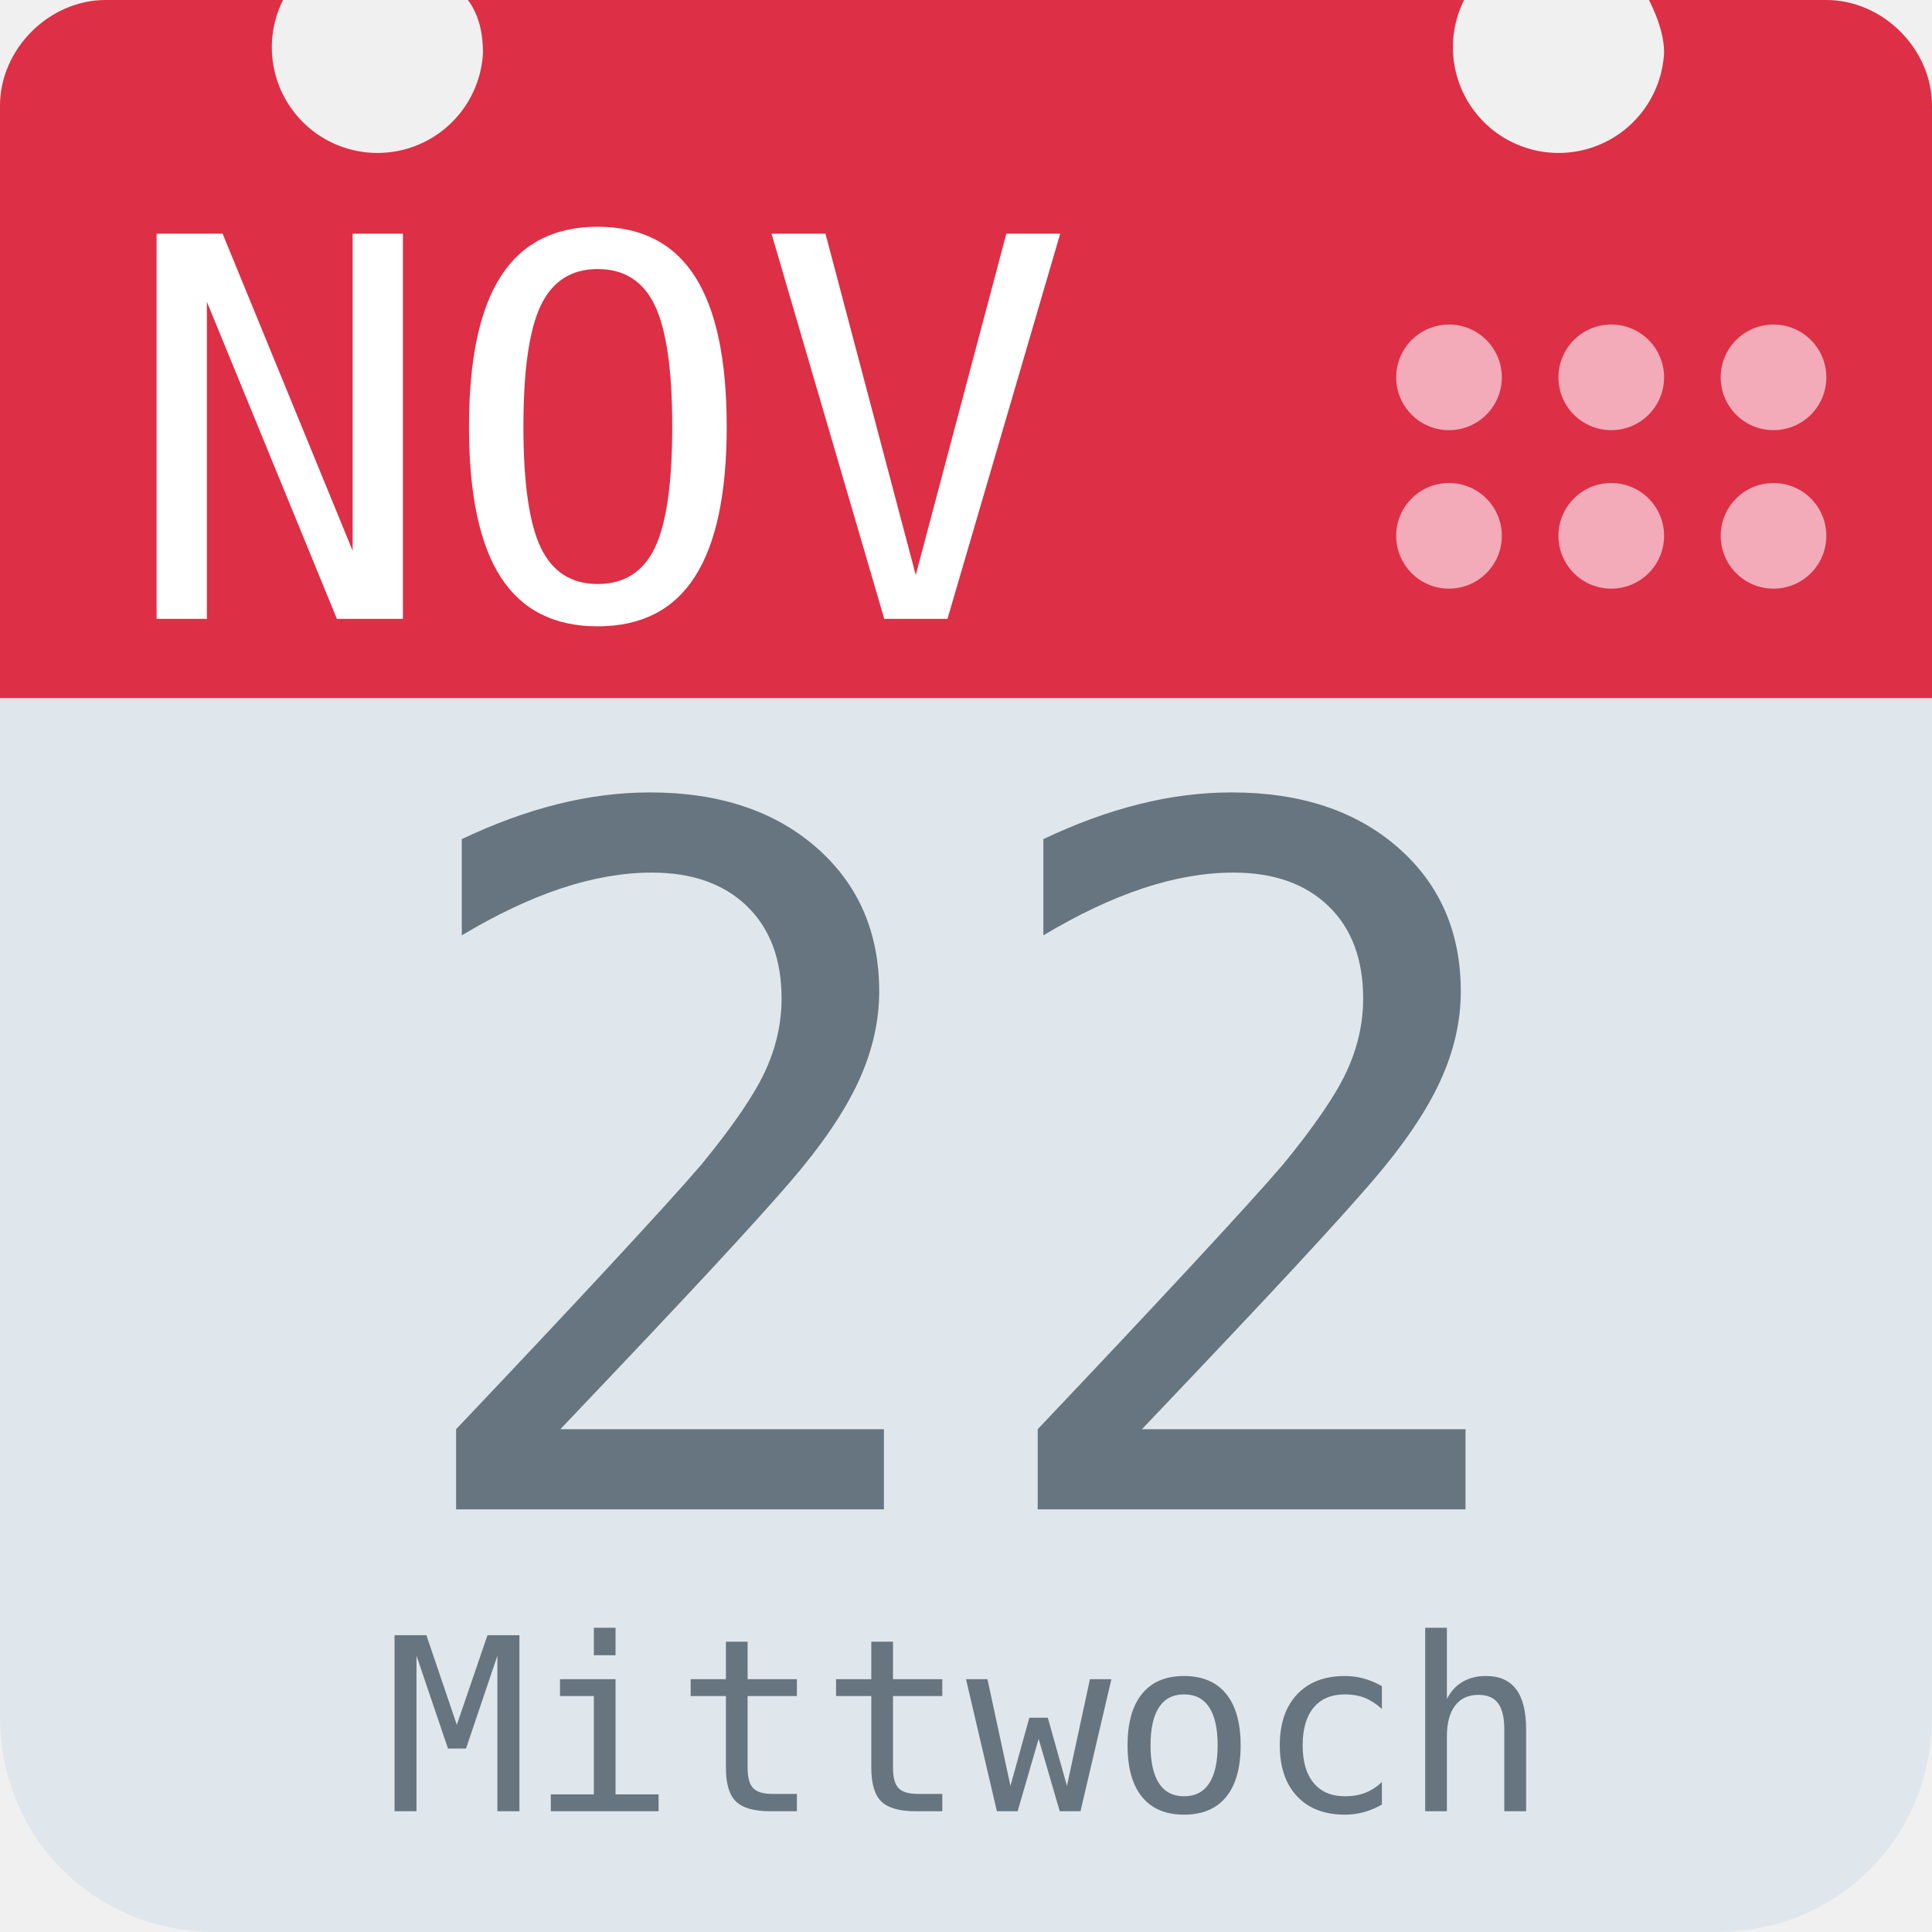
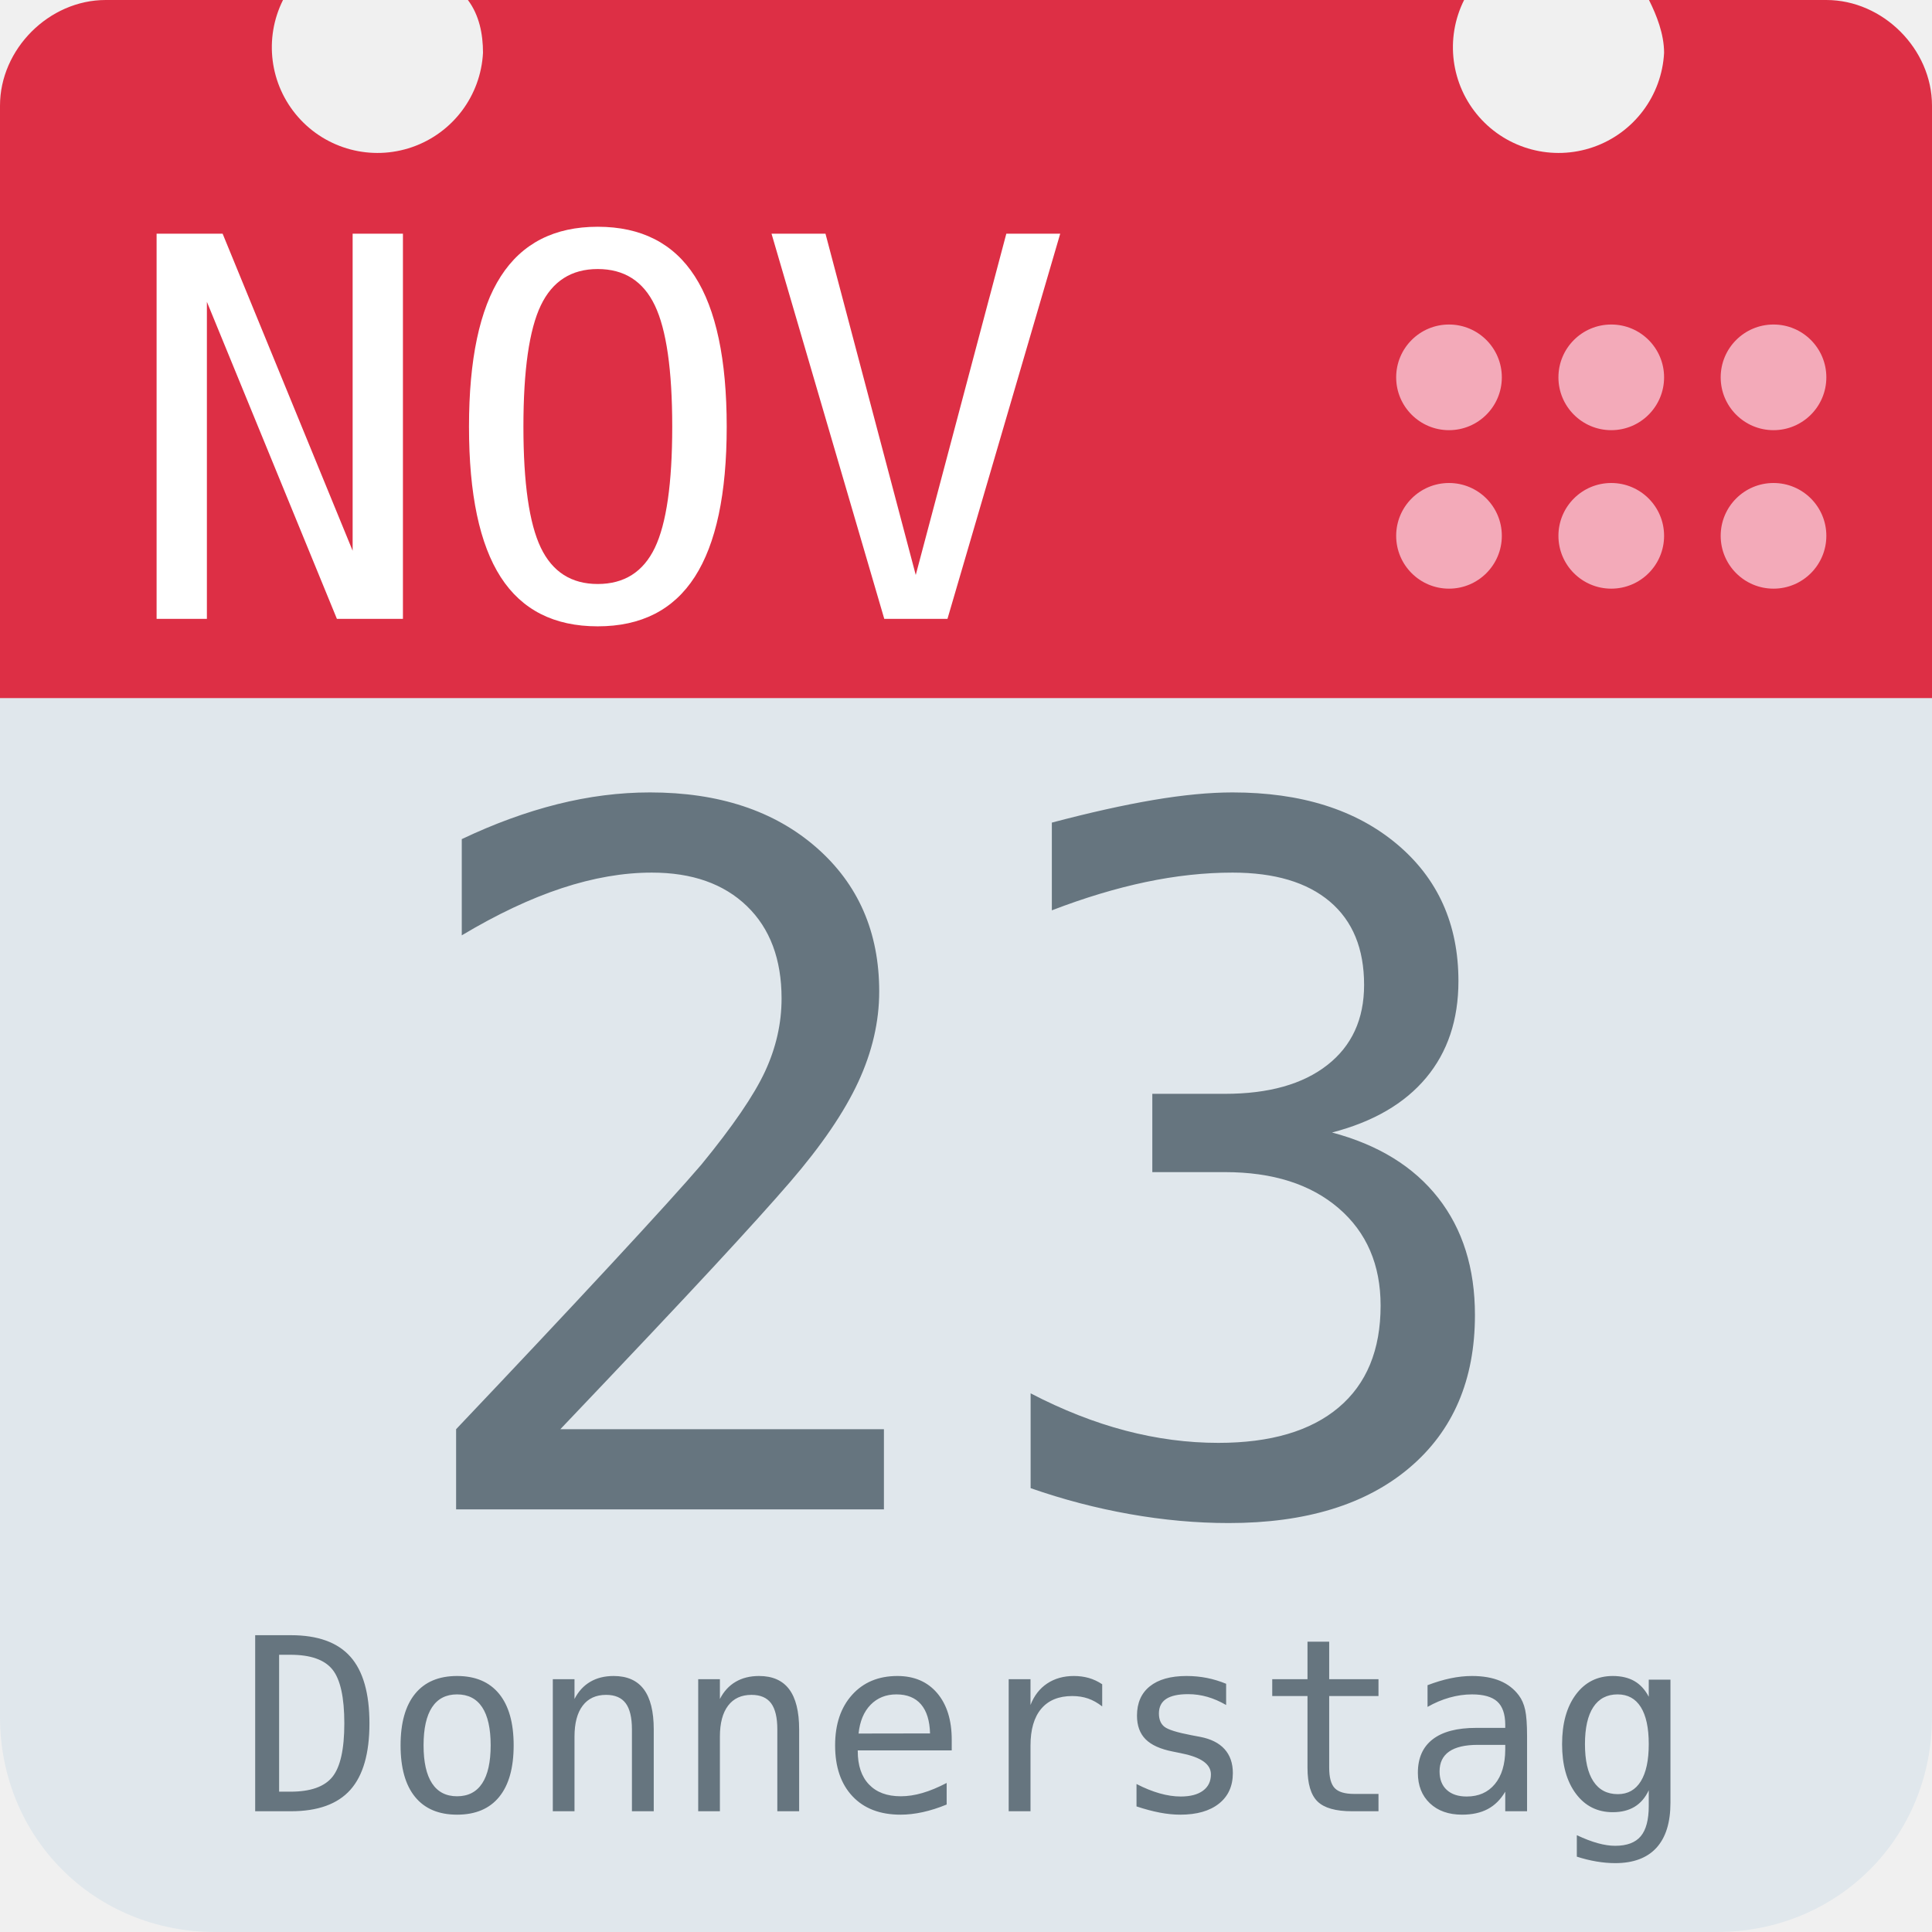
<svg xmlns="http://www.w3.org/2000/svg" aria-label="Calendar" role="img" viewBox="0 0 512 512">
  <path d="M512 455c0 32-25 57-57 57H57c-32 0-57-25-57-57V128c0-31 25-57 57-57h398c32 0 57 26 57 57z" fill="#e0e7ec" />
  <path d="M484 0h-47c2 4 4 9 4 14a28 28 0 1 1-53-14H124c3 4 4 9 4 14A28 28 0 1 1 75 0H28C13 0 0 13 0 28v157h512V28c0-15-13-28-28-28z" fill="#dd2f45" />
  <g fill="#f3aab9">
    <circle cx="470" cy="142" r="14" />
    <circle cx="470" cy="100" r="14" />
    <circle cx="427" cy="142" r="14" />
    <circle cx="427" cy="100" r="14" />
    <circle cx="384" cy="142" r="14" />
    <circle cx="384" cy="100" r="14" />
  </g>
  <text id="month" x="32" y="164" fill="#fff" font-family="monospace" font-size="140px" style="text-anchor: left">NOV</text>
-   <text id="day" x="256" y="400" fill="#66757f" font-family="monospace" font-size="256px" style="text-anchor: middle">22</text>
-   <text id="weekday" x="256" y="480" fill="#66757f" font-family="monospace" font-size="64px" style="text-anchor: middle">Mittwoch</text>
+   <text id="day" x="256" y="400" fill="#66757f" font-family="monospace" font-size="256px" style="text-anchor: middle">23</text>
+   <text id="weekday" x="256" y="480" fill="#66757f" font-family="monospace" font-size="64px" style="text-anchor: middle">Donnerstag</text>
</svg>
